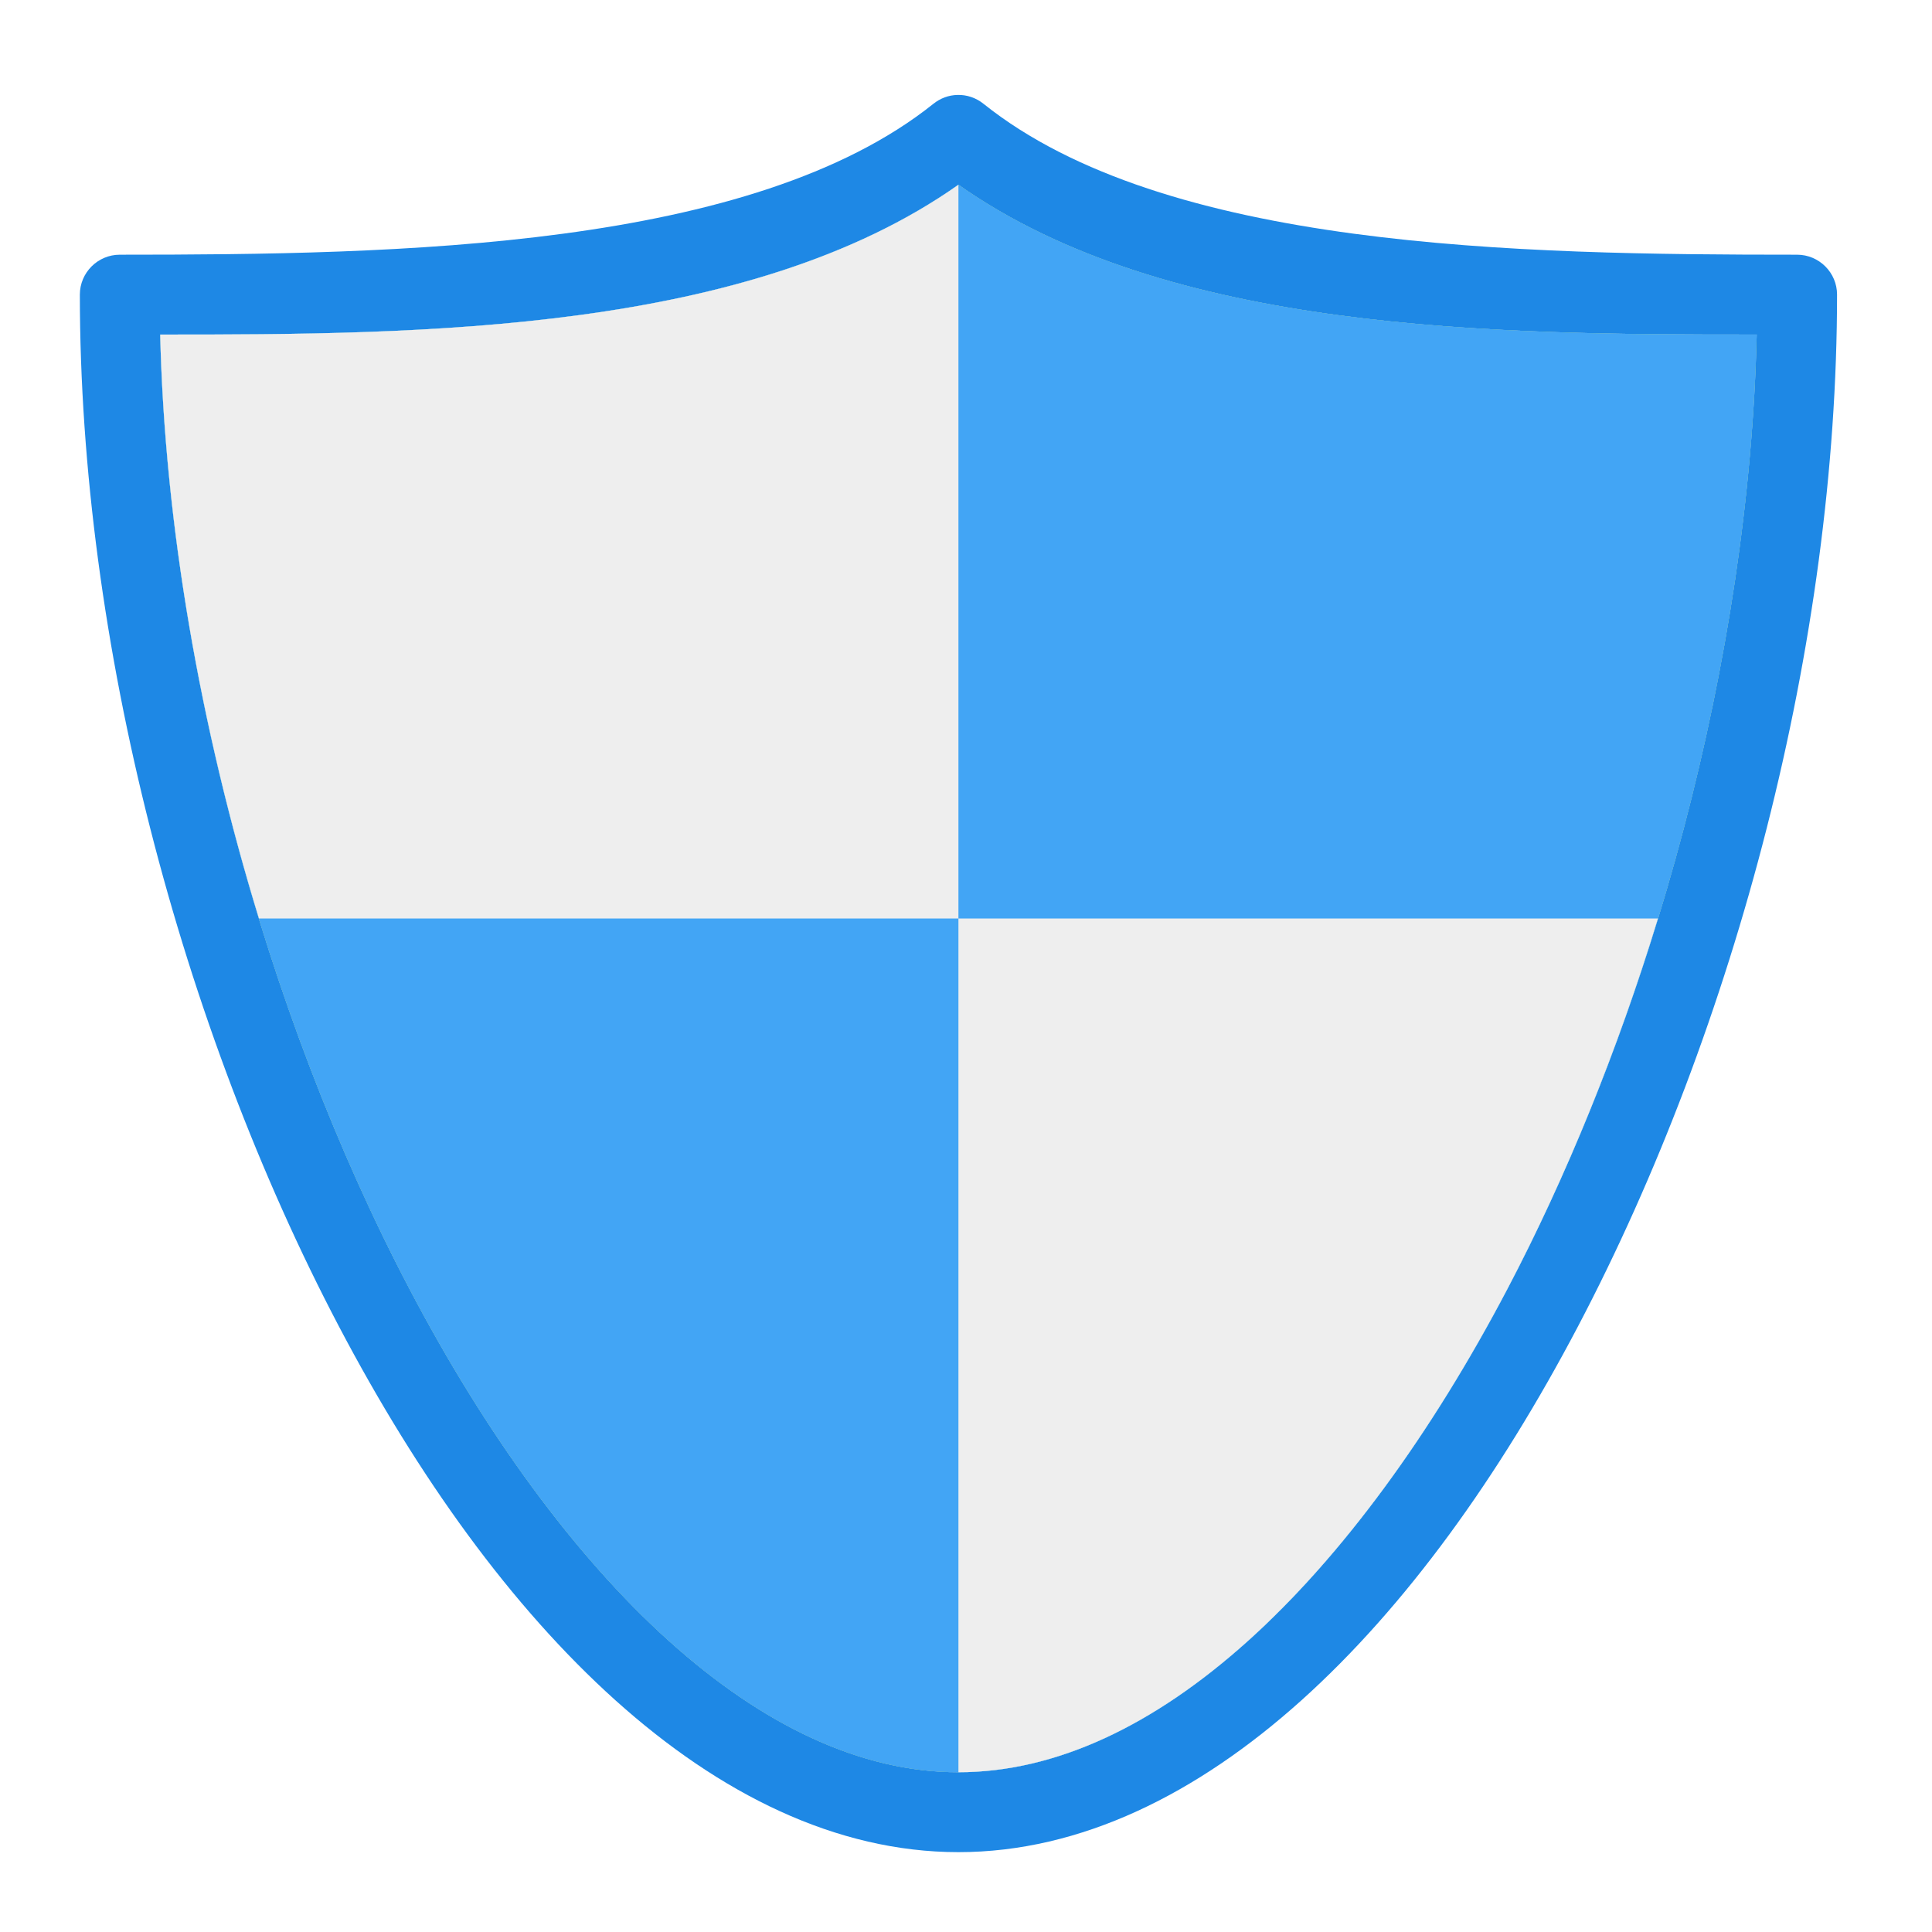
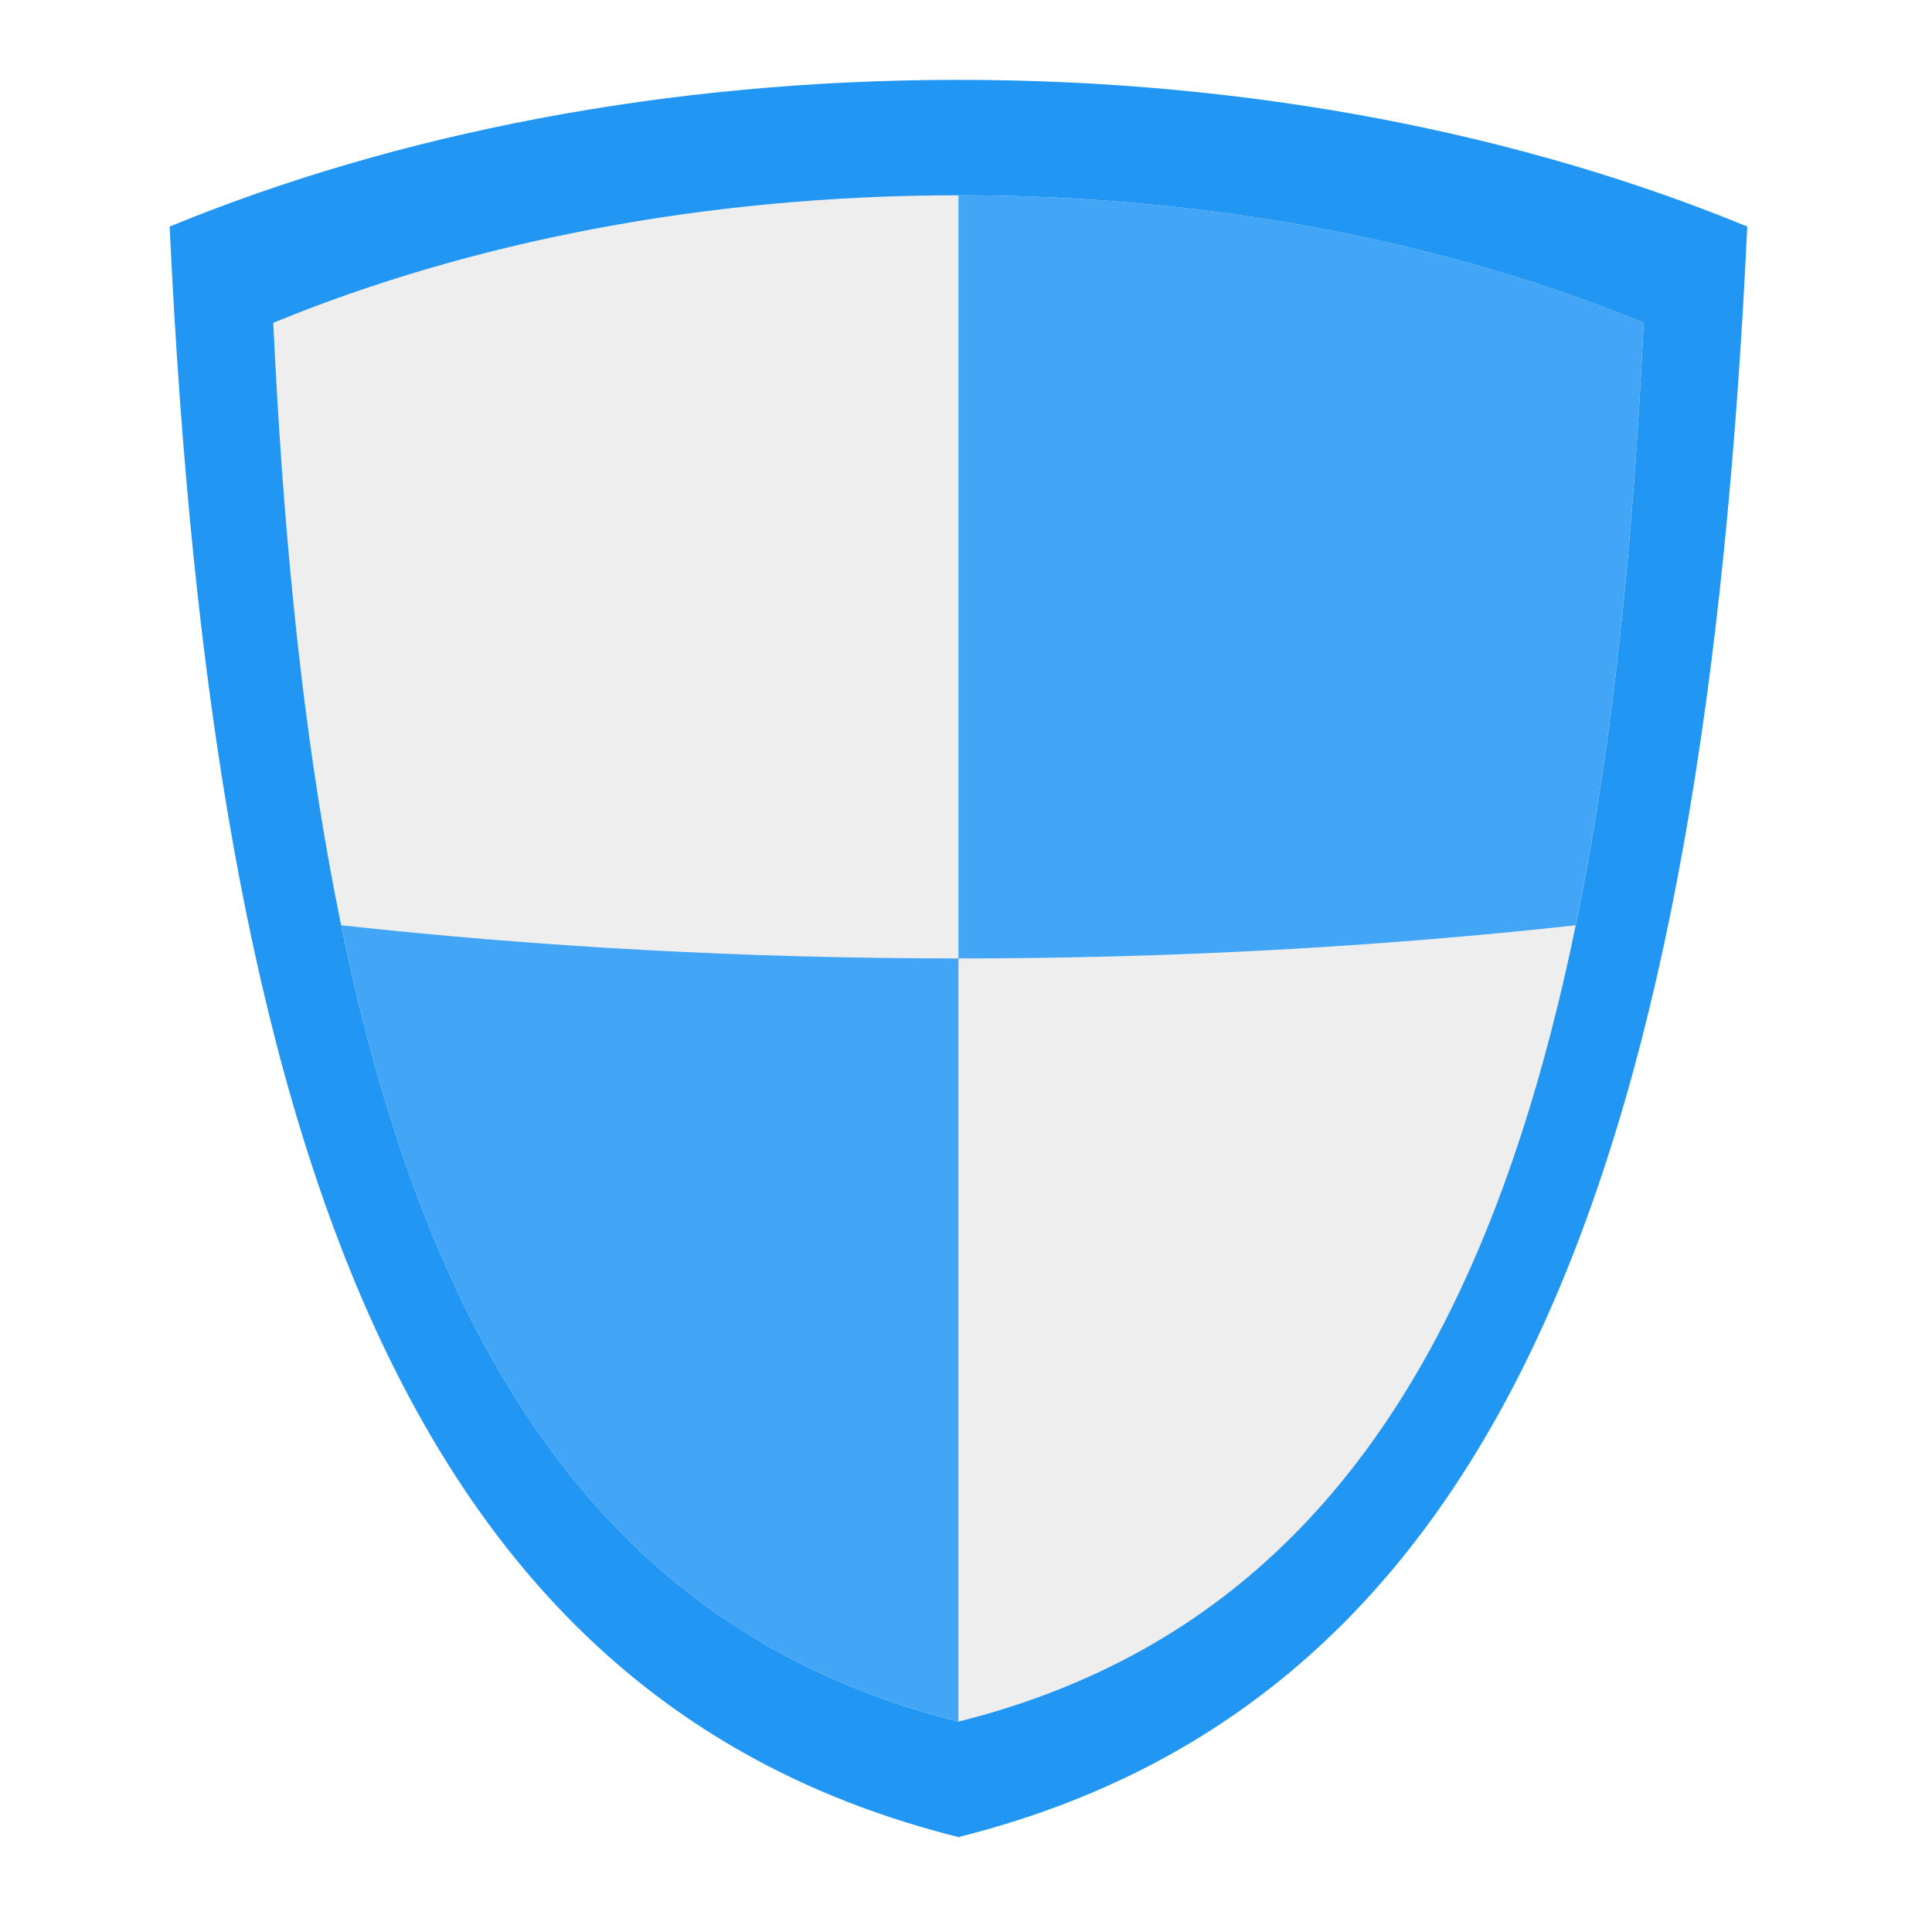
<svg xmlns="http://www.w3.org/2000/svg" width="48px" height="48px" viewBox="0 0 48 48" version="1.1">
  <g id="surface1">
-     <path style=" stroke:none;fill-rule:nonzero;fill:rgb(40%,73.333%,41.569%);fill-opacity:1;" d="M 23.812 4.59 C 18.609 8.258 10.52 8.316 3.98 8.312 C 4.168 16.301 6.566 25.16 10.18 32.035 C 12.062 35.617 14.273 38.656 16.617 40.766 C 18.961 42.875 21.398 44.031 23.812 44.031 C 26.227 44.031 28.664 42.875 31.008 40.766 C 33.352 38.656 35.562 35.617 37.445 32.035 C 41.059 25.16 43.457 16.301 43.645 8.312 C 37.105 8.316 29.016 8.258 23.812 4.59 Z M 23.812 4.59 " />
-     <path style=" stroke:none;fill-rule:nonzero;fill:rgb(11.765%,53.333%,89.804%);fill-opacity:1;" d="M 23.789 2.359 C 23.57 2.363 23.363 2.441 23.191 2.578 C 18.684 6.184 9.922 6.328 2.977 6.328 C 2.43 6.328 1.984 6.773 1.984 7.32 C 1.984 15.949 4.496 25.488 8.422 32.957 C 10.387 36.695 12.703 39.918 15.289 42.242 C 17.875 44.566 20.77 46.016 23.812 46.016 C 26.855 46.016 29.75 44.566 32.336 42.242 C 34.922 39.918 37.238 36.695 39.203 32.957 C 43.129 25.488 45.641 15.949 45.641 7.32 C 45.641 6.773 45.195 6.328 44.648 6.328 C 37.703 6.328 28.941 6.184 24.434 2.578 C 24.25 2.43 24.02 2.352 23.789 2.359 Z M 23.812 4.59 C 29.016 8.258 37.105 8.316 43.645 8.312 C 43.457 16.301 41.059 25.16 37.445 32.035 C 35.562 35.617 33.352 38.656 31.008 40.766 C 28.664 42.875 26.227 44.031 23.812 44.031 C 21.398 44.031 18.961 42.875 16.617 40.766 C 14.273 38.656 12.062 35.617 10.18 32.035 C 6.566 25.16 4.168 16.301 3.98 8.312 C 10.52 8.316 18.609 8.258 23.812 4.59 Z M 23.812 4.59 " />
-     <path style=" stroke:none;fill-rule:nonzero;fill:rgb(25.882%,64.706%,96.078%);fill-opacity:1;" d="M 23.812 4.59 C 18.609 8.258 10.52 8.316 3.98 8.312 C 4.168 16.301 6.566 25.16 10.18 32.035 C 12.062 35.617 14.273 38.656 16.617 40.766 C 18.961 42.875 21.398 44.031 23.812 44.031 C 26.227 44.031 28.664 42.875 31.008 40.766 C 33.352 38.656 35.562 35.617 37.445 32.035 C 41.059 25.16 43.457 16.301 43.645 8.312 C 37.105 8.316 29.016 8.258 23.812 4.59 Z M 23.812 4.59 " />
-     <path style=" stroke:none;fill-rule:nonzero;fill:rgb(93.333%,93.333%,93.333%);fill-opacity:1;" d="M 23.812 4.59 C 18.609 8.258 10.52 8.316 3.98 8.312 C 4.094 13.039 4.977 18.074 6.434 22.82 L 23.812 22.82 Z M 23.812 22.82 L 23.812 44.031 C 26.227 44.031 28.664 42.875 31.008 40.766 C 33.352 38.656 35.562 35.617 37.445 32.035 C 38.918 29.23 40.191 26.094 41.191 22.82 Z M 23.812 22.82 " />
+     <path style=" stroke:none;fill-rule:nonzero;fill:rgb(12.941%,58.824%,95.294%);fill-opacity:1;" d="M 23.812 1.984 C 16.551 1.984 9.816 3.324 4.215 5.629 C 5.285 28.457 10.117 42.219 23.812 45.641 C 37.508 42.219 42.34 28.457 43.41 5.629 C 37.809 3.324 31.074 1.984 23.812 1.984 Z M 23.812 1.984 " />
+     <path style=" stroke:none;fill-rule:nonzero;fill:rgb(96.078%,96.078%,96.078%);fill-opacity:1;" d="M 23.812 5.039 C 17.566 5.039 11.773 6.195 6.957 8.176 C 7.879 27.805 12.035 39.641 23.812 42.586 C 35.59 39.641 39.746 27.805 40.668 8.176 C 35.852 6.195 30.059 5.039 23.812 5.039 Z M 23.812 5.039 " />
+     <path style=" stroke:none;fill-rule:nonzero;fill:rgb(93.333%,93.333%,93.333%);fill-opacity:1;" d="M 23.812 4.852 C 17.504 4.852 11.652 6.02 6.789 8.02 C 7.719 27.844 11.918 39.797 23.812 42.773 C 35.707 39.797 39.906 27.844 40.836 8.02 C 35.973 6.02 30.121 4.852 23.812 4.852 Z M 23.812 4.852 " />
+     <path style=" stroke:none;fill-rule:nonzero;fill:rgb(25.882%,64.706%,96.078%);fill-opacity:1;" d="M 8.477 22.988 C 13.395 23.527 18.527 23.812 23.812 23.812 L 23.812 42.773 C 15.297 40.645 10.727 33.914 8.477 22.988 Z M 8.477 22.988 " />
+     <path style=" stroke:none;fill-rule:nonzero;fill:rgb(25.882%,64.706%,96.078%);fill-opacity:1;" d="M 23.812 4.852 L 23.812 23.812 C 29.098 23.812 34.23 23.527 39.148 22.988 C 40.043 18.652 40.57 13.652 40.836 8.02 C 35.973 6.016 30.121 4.852 23.812 4.852 Z M 23.812 4.852 " />
  </g>
</svg>
